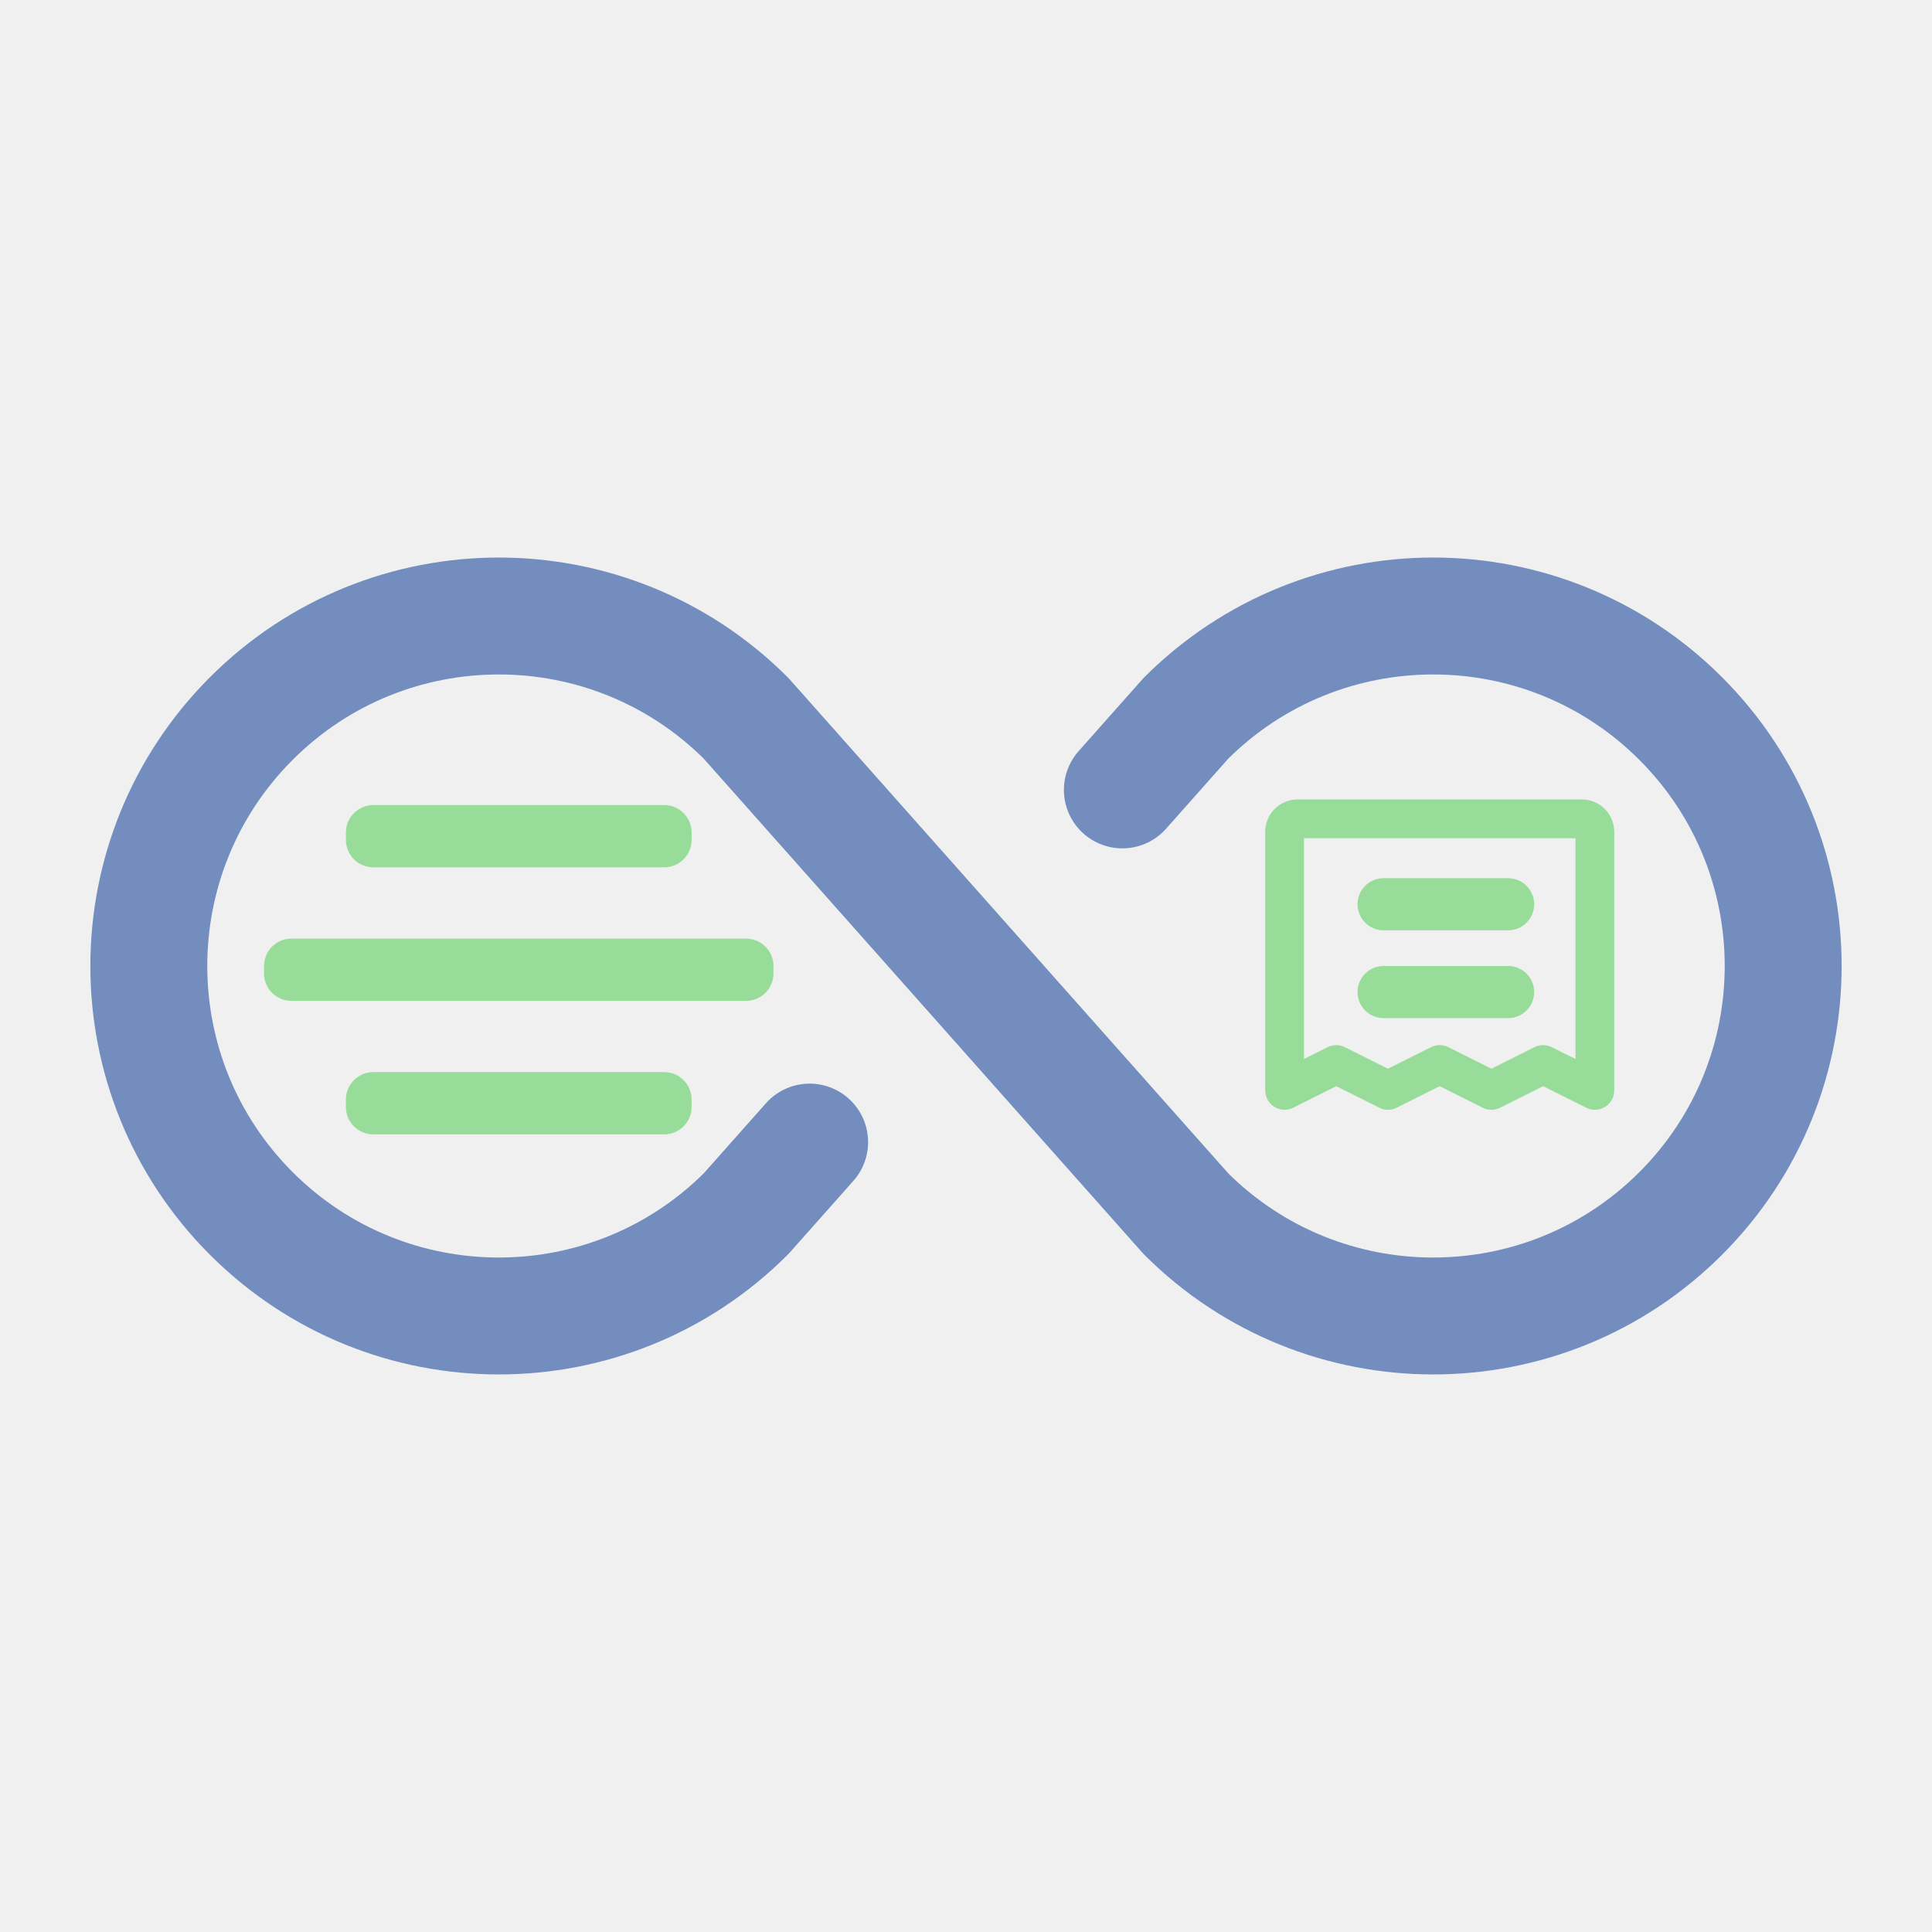
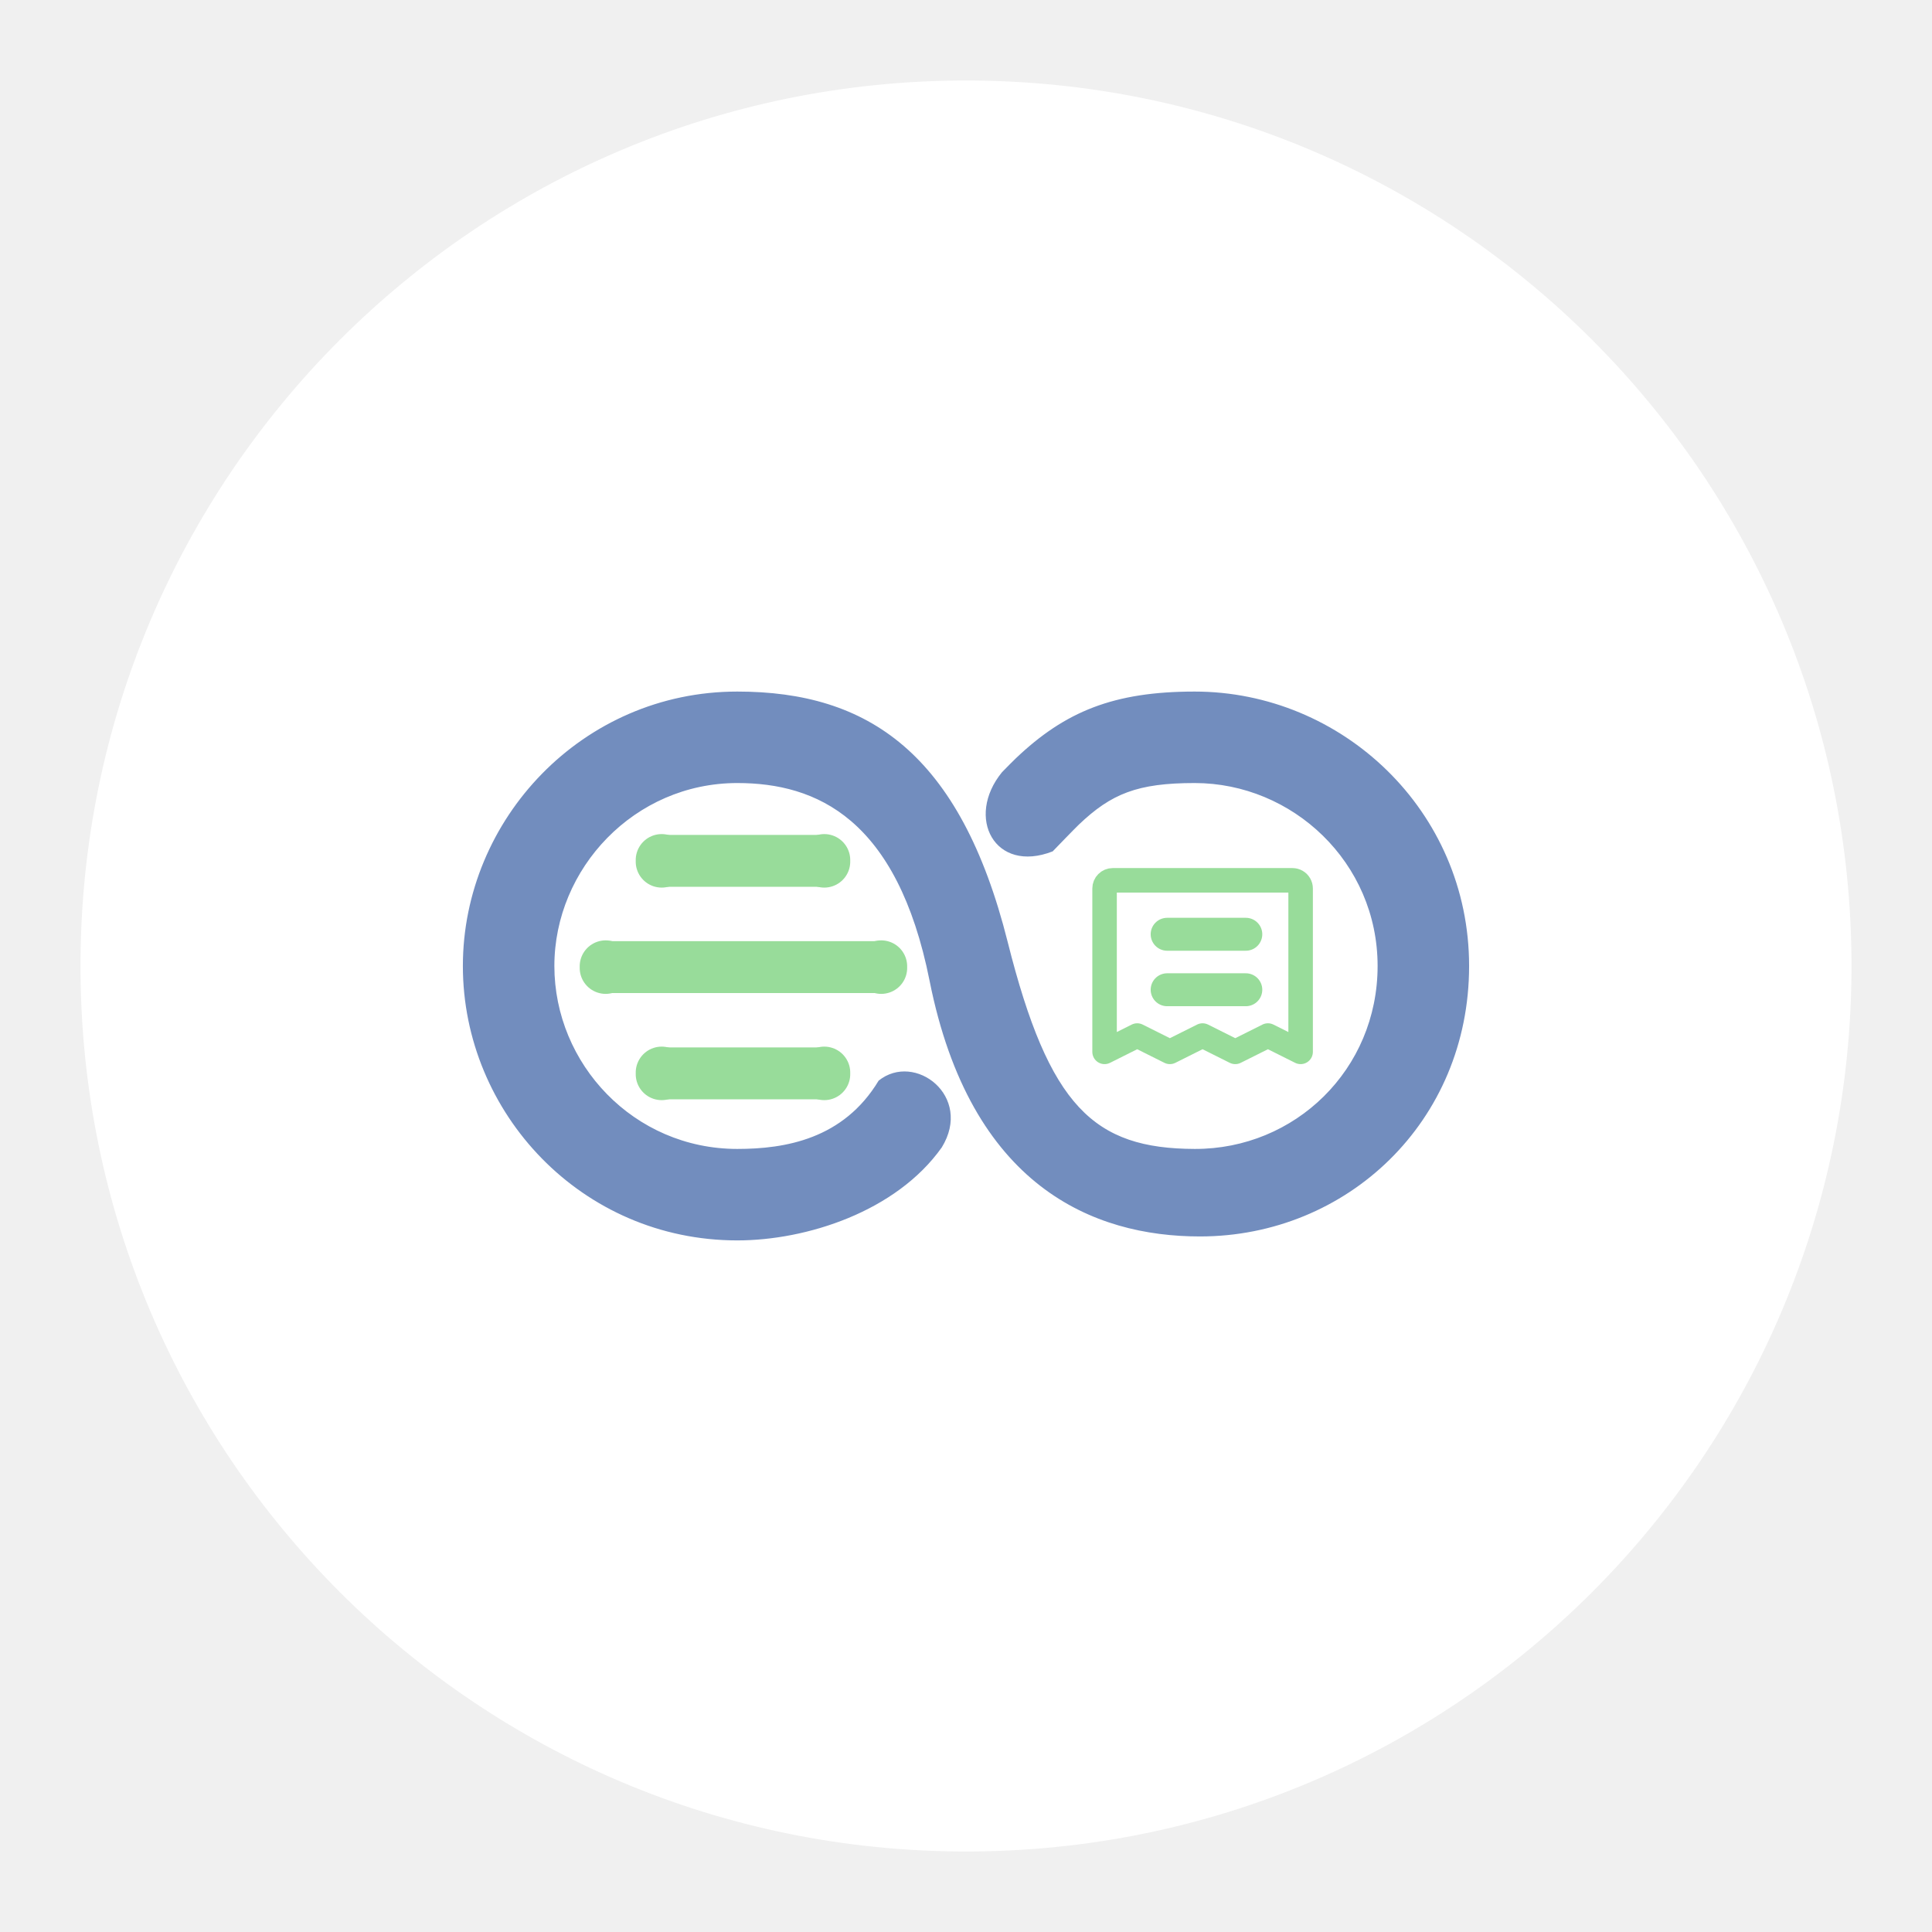
<svg xmlns="http://www.w3.org/2000/svg" width="192" height="192" version="1.1" viewBox="0 0 192 192" xml:space="preserve">
-   <g transform="matrix(1.5058 0 0 1.5058 -48.555 -48.555)" fill="#98dc9a" stroke-width="0">
-     <rect x="55.074" y="103" width="22.815" height="4.111" rx="1.812" ry="1.812" />
-     <rect x="49.67" y="94.19" width="33.622" height="4.111" rx="1.812" ry="1.812" />
-     <rect x="55.074" y="85.377" width="22.815" height="4.111" rx="1.812" ry="1.812" />
+   <circle cx="96" cy="96" r="88" fill="#fff" />
+   <g id="group" transform="matrix(.24569 0 0 .24569 32.364 33.102)">
+     <path id="path" d="m315.06 290.74v-66.09c0-0.875 0.348-1.715 0.967-2.333 0.618-0.619 1.458-0.967 2.333-0.967h72.7c0.579 0 1.148 0.153 1.65 0.442 0.502 0.29 0.918 0.706 1.208 1.208 0.289 0.502 0.442 1.071 0.442 1.65v66.09l-13.22-6.61-13.22 6.61-13.22-6.61-13.22 6.61-13.22-6.61z" fill="none" stroke="#98dc9a" stroke-linecap="round" stroke-linejoin="round" stroke-width="9.91" />
+     <path d="m340.37 243.17h31.82" fill="#00000000" stroke="#98dc9a" stroke-linecap="round" stroke-linejoin="round" stroke-width="13.32" />
+     <path d="m340.37 265.61h31.82" fill="none" stroke="#98dc9a" stroke-linecap="round" stroke-linejoin="round" stroke-width="13.32" />
+     <path d="m166.5 145c-62.64 0-111 51.65-111 111 0 59.5 48.07 111 111 111 27.95 0 64.23-11.6 82.7-37.6 12.77-20.76-10.89-38.77-25.52-27.03-14.27 23.69-37.87 27.63-57.17 27.63-41.9 0-74-34.39-74-74 0-39.44 32.36-74 74-74 32.02 0 64.7 14.34 77.77 79.99 16.56 83.2 66.22 103.41 109.37 103.41 59.5 0 108.86-46.47 108.86-109.4s-51.5-111-111-111c-32.73 0-52.41 8.02-72.37 27.03-1.2 1.15-3.21 3.17-5.57 5.59-14.95 18.29-2.92 41.18 20.5 32.02 0 0 8.85-9.17 10.58-10.82 13.14-12.52 23.71-16.82 46.85-16.82 39.61 0 74 32.1 74 74s-33.42 74.13-74 74c-40.68-0.13-58.85-16.95-75.63-83.73-19.22-76.49-56.6-101.27-109.37-101.27z" fill="#728dbe" stroke-width="18.5" />
+     <path d="m136.01 202.98h65.97v20.99h-65.97z" fill="#98dc9a" fill-rule="evenodd" />
+     <path d="m201.69 213.47m-10.5 0c-0.07-2.26 0.592-4.484 1.888-6.337 1.295-1.854 3.154-3.241 5.301-3.953 2.146-0.712 4.466-0.712 6.612 0 2.147 0.712 4.006 2.099 5.301 3.953 1.296 1.853 1.958 4.077 1.888 6.337 0.07 2.26-0.592 4.484-1.888 6.337-1.295 1.854-3.154 3.241-5.301 3.953-2.146 0.712-4.466 0.712-6.612 0-2.147-0.712-4.006-2.099-5.301-3.953-1.296-1.853-1.958-4.077-1.888-6.337" fill="#98dc9a" fill-rule="evenodd" stroke-width="55.1" />
+     <path d="m135.92 213.47m-10.5 0c-0.07-2.26 0.592-4.484 1.888-6.337 1.295-1.854 3.154-3.241 5.301-3.953 2.146-0.712 4.466-0.712 6.612 0 2.147 0.712 4.006 2.099 5.301 3.953 1.296 1.853 1.958 4.077 1.888 6.337 0.07 2.26-0.592 4.484-1.888 6.337-1.295 1.854-3.154 3.241-5.301 3.953-2.146 0.712-4.466 0.712-6.612 0-2.147-0.712-4.006-2.099-5.301-3.953-1.296-1.853-1.958-4.077-1.888-6.337" fill="#98dc9a" fill-rule="evenodd" stroke-width="55.1" />
+     <path d="m136.01 288.94h65.97v20.99h-65.97z" fill="#98dc9a" fill-rule="evenodd" />
+     <path d="m201.69 299.44m-10.5 0c-0.07-2.26 0.592-4.484 1.888-6.337 1.295-1.854 3.154-3.241 5.301-3.953 2.146-0.712 4.466-0.712 6.612 0 2.147 0.712 4.006 2.099 5.301 3.953 1.296 1.853 1.958 4.077 1.888 6.337 0.07 2.26-0.592 4.484-1.888 6.337-1.295 1.854-3.154 3.241-5.301 3.953-2.146 0.712-4.466 0.712-6.612 0-2.147-0.712-4.006-2.099-5.301-3.953-1.296-1.853-1.958-4.077-1.888-6.337" fill="#98dc9a" fill-rule="evenodd" stroke-width="55.1" />
+     <path d="m135.92 299.44m-10.5 0c-0.07-2.26 0.592-4.484 1.888-6.337 1.295-1.854 3.154-3.241 5.301-3.953 2.146-0.712 4.466-0.712 6.612 0 2.147 0.712 4.006 2.099 5.301 3.953 1.296 1.853 1.958 4.077 1.888 6.337 0.07 2.26-0.592 4.484-1.888 6.337-1.295 1.854-3.154 3.241-5.301 3.953-2.146 0.712-4.466 0.712-6.612 0-2.147-0.712-4.006-2.099-5.301-3.953-1.296-1.853-1.958-4.077-1.888-6.337" fill="#98dc9a" fill-rule="evenodd" stroke-width="55.1" />
+     <path d="m112.77 245.96h111.52v20.99h-111.52z" fill="#98dc9a" fill-rule="evenodd" />
+     <path d="m224.72 256.46m-10.5 0c-0.07-2.26 0.592-4.484 1.888-6.337 1.295-1.854 3.154-3.241 5.301-3.953 2.146-0.712 4.466-0.712 6.612 0 2.147 0.712 4.006 2.099 5.301 3.953 1.296 1.853 1.958 4.077 1.888 6.337 0.07 2.26-0.592 4.484-1.888 6.337-1.295 1.854-3.154 3.241-5.301 3.953-2.146 0.712-4.466 0.712-6.612 0-2.147-0.712-4.006-2.099-5.301-3.953-1.296-1.853-1.958-4.077-1.888-6.337" fill="#98dc9a" fill-rule="evenodd" stroke-width="55.1" />
+     <path d="m113.26 256.46m-10.5 0c-0.07-2.26 0.592-4.484 1.888-6.337 1.295-1.854 3.154-3.241 5.301-3.953 2.146-0.712 4.466-0.712 6.612 0 2.147 0.712 4.006 2.099 5.301 3.953 1.296 1.853 1.958 4.077 1.888 6.337 0.07 2.26-0.592 4.484-1.888 6.337-1.295 1.854-3.154 3.241-5.301 3.953-2.146 0.712-4.466 0.712-6.612 0-2.147-0.712-4.006-2.099-5.301-3.953-1.296-1.853-1.958-4.077-1.888-6.337" fill="#98dc9a" fill-rule="evenodd" stroke-width="55.1" />
  </g>
-   <g transform="matrix(.72613 0 0 .72613 3.0551 3.0551)" stroke="#98dc9a">
-     <path d="m106.6 152.1-8.7 9.8a47.9 47.9 0 1 1 0-67.8l60.2 67.8a47.9 47.9 0 1 0 0-67.8l-8.7 9.8" fill="none" stroke="#728dbe" stroke-linecap="round" stroke-linejoin="round" stroke-width="16" />
-   </g>
-   <path id="path" d="m127.66 108.36v-25.701c0-0.34 0.135-0.667 0.376-0.907 0.24-0.241 0.567-0.376 0.907-0.376h28.271c0.225 0 0.446 0.059 0.642 0.172 0.195 0.113 0.357 0.275 0.47 0.47 0.112 0.195 0.172 0.416 0.172 0.642v25.701l-5.141-2.57-5.141 2.57-5.141-2.57-5.141 2.57-5.141-2.57z" fill="none" stroke="#98dc9a" stroke-linecap="round" stroke-linejoin="round" stroke-width="3.854" />
-   <path d="m137.5 89.864h12.374" fill="#00000000" stroke="#98dc9a" stroke-linecap="round" stroke-linejoin="round" stroke-width="5.18" />
-   <path d="m137.5 98.59h12.374" fill="#00000000" stroke="#98dc9a" stroke-linecap="round" stroke-linejoin="round" stroke-width="5.18" />
</svg>
